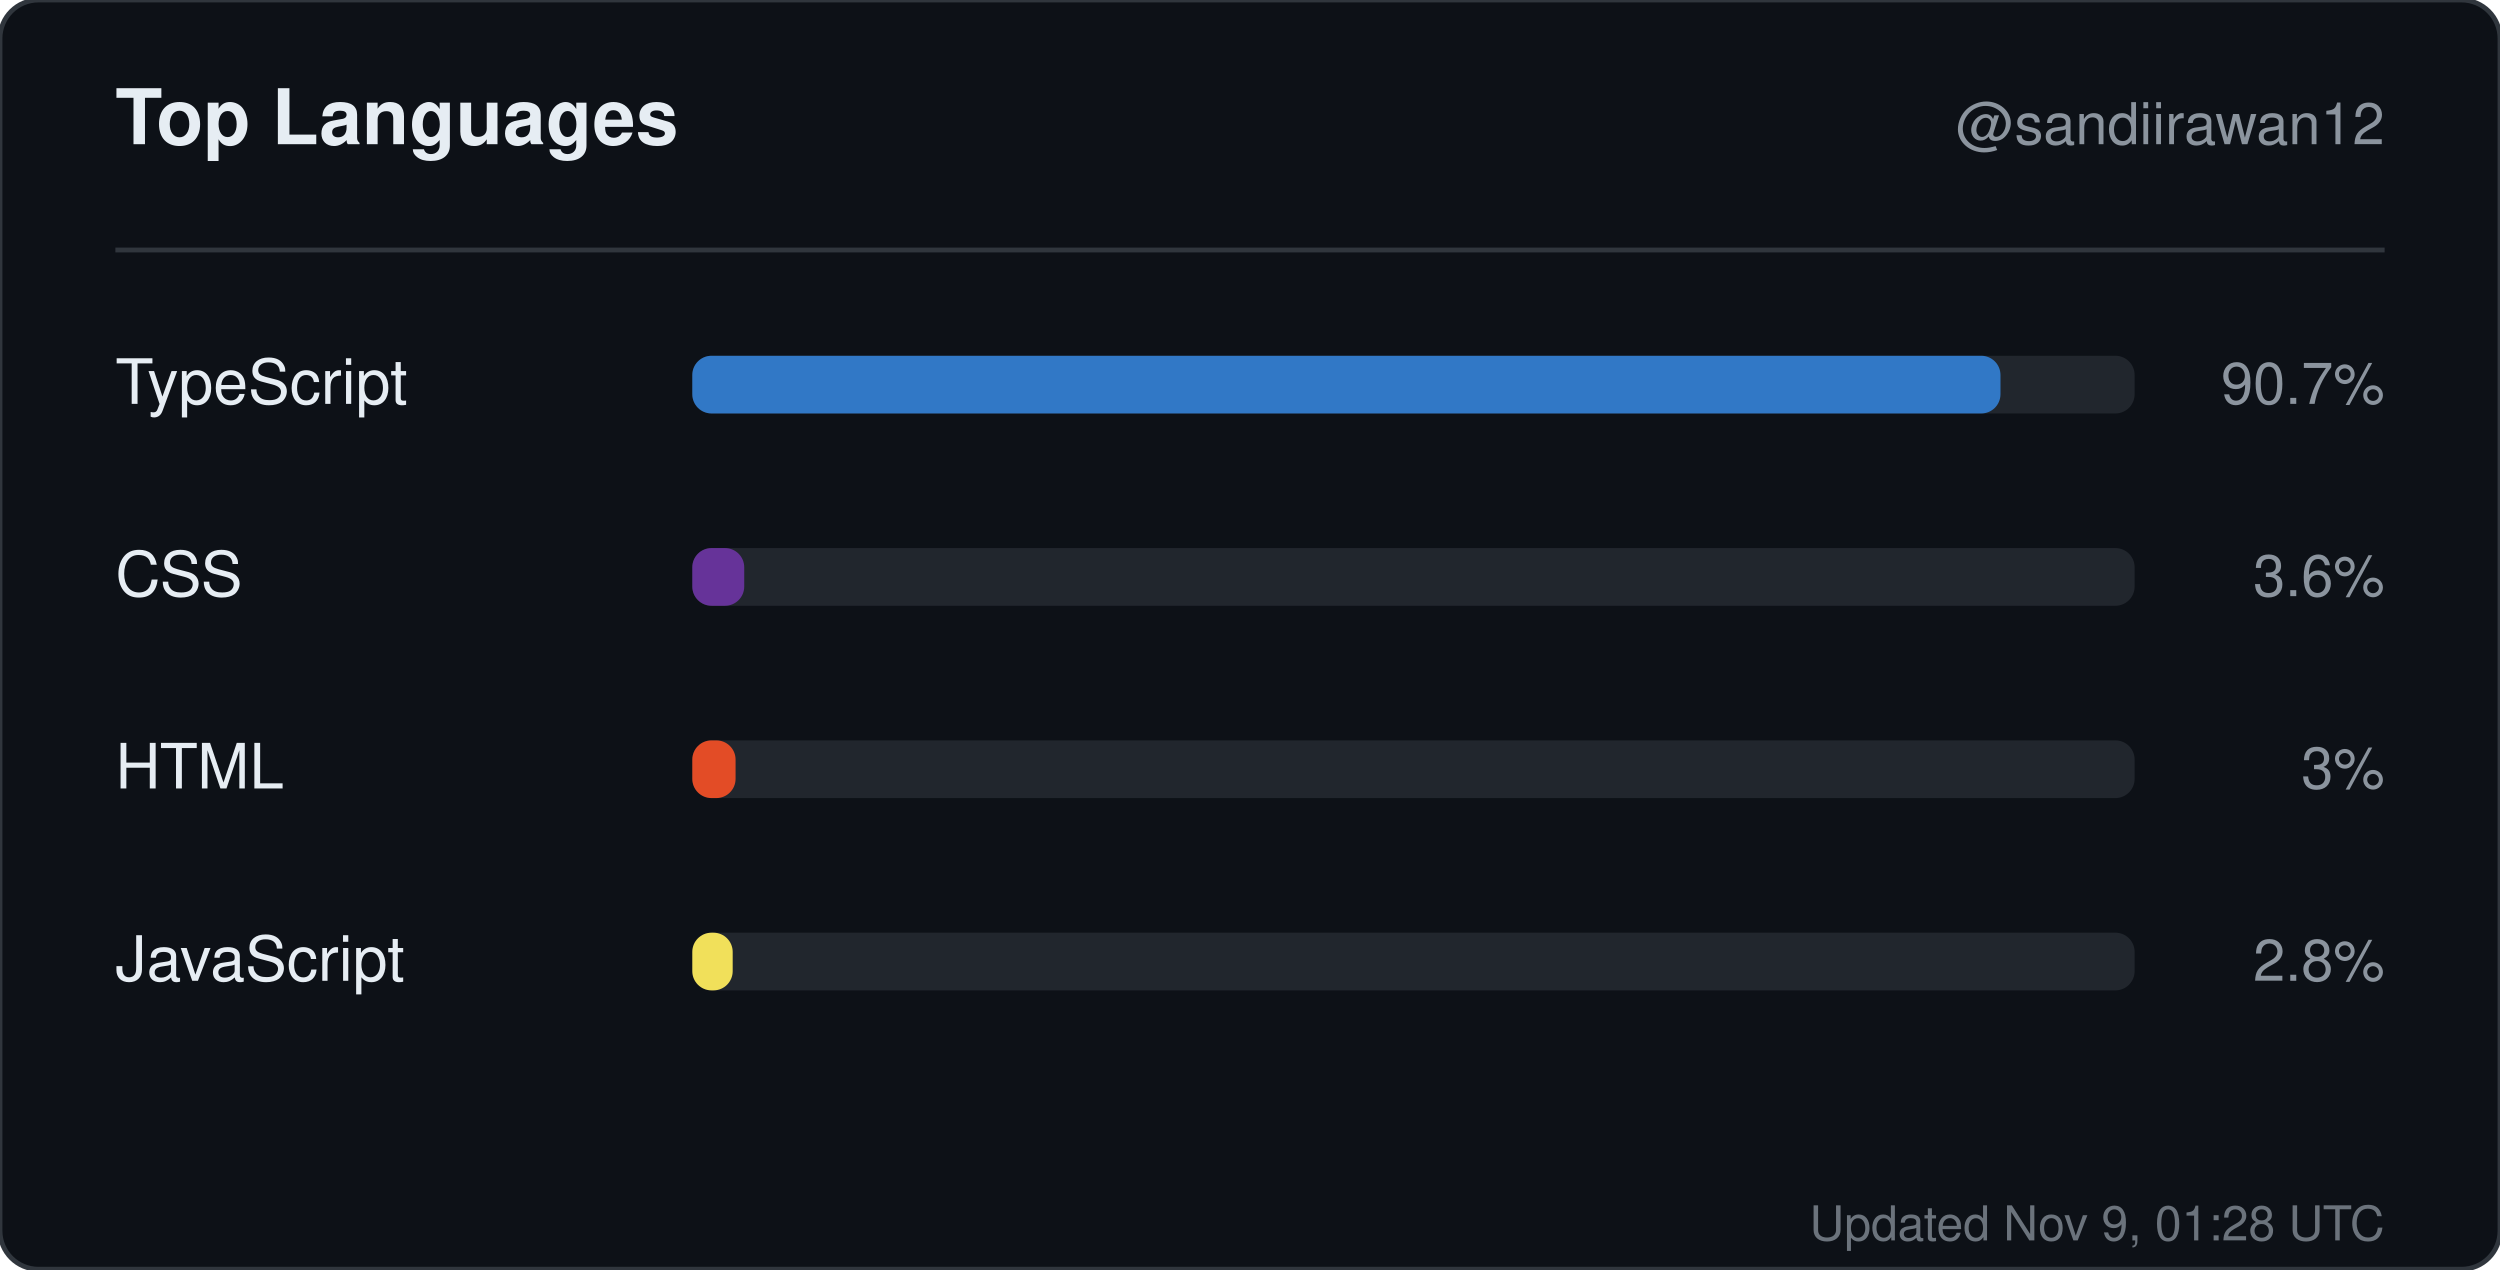
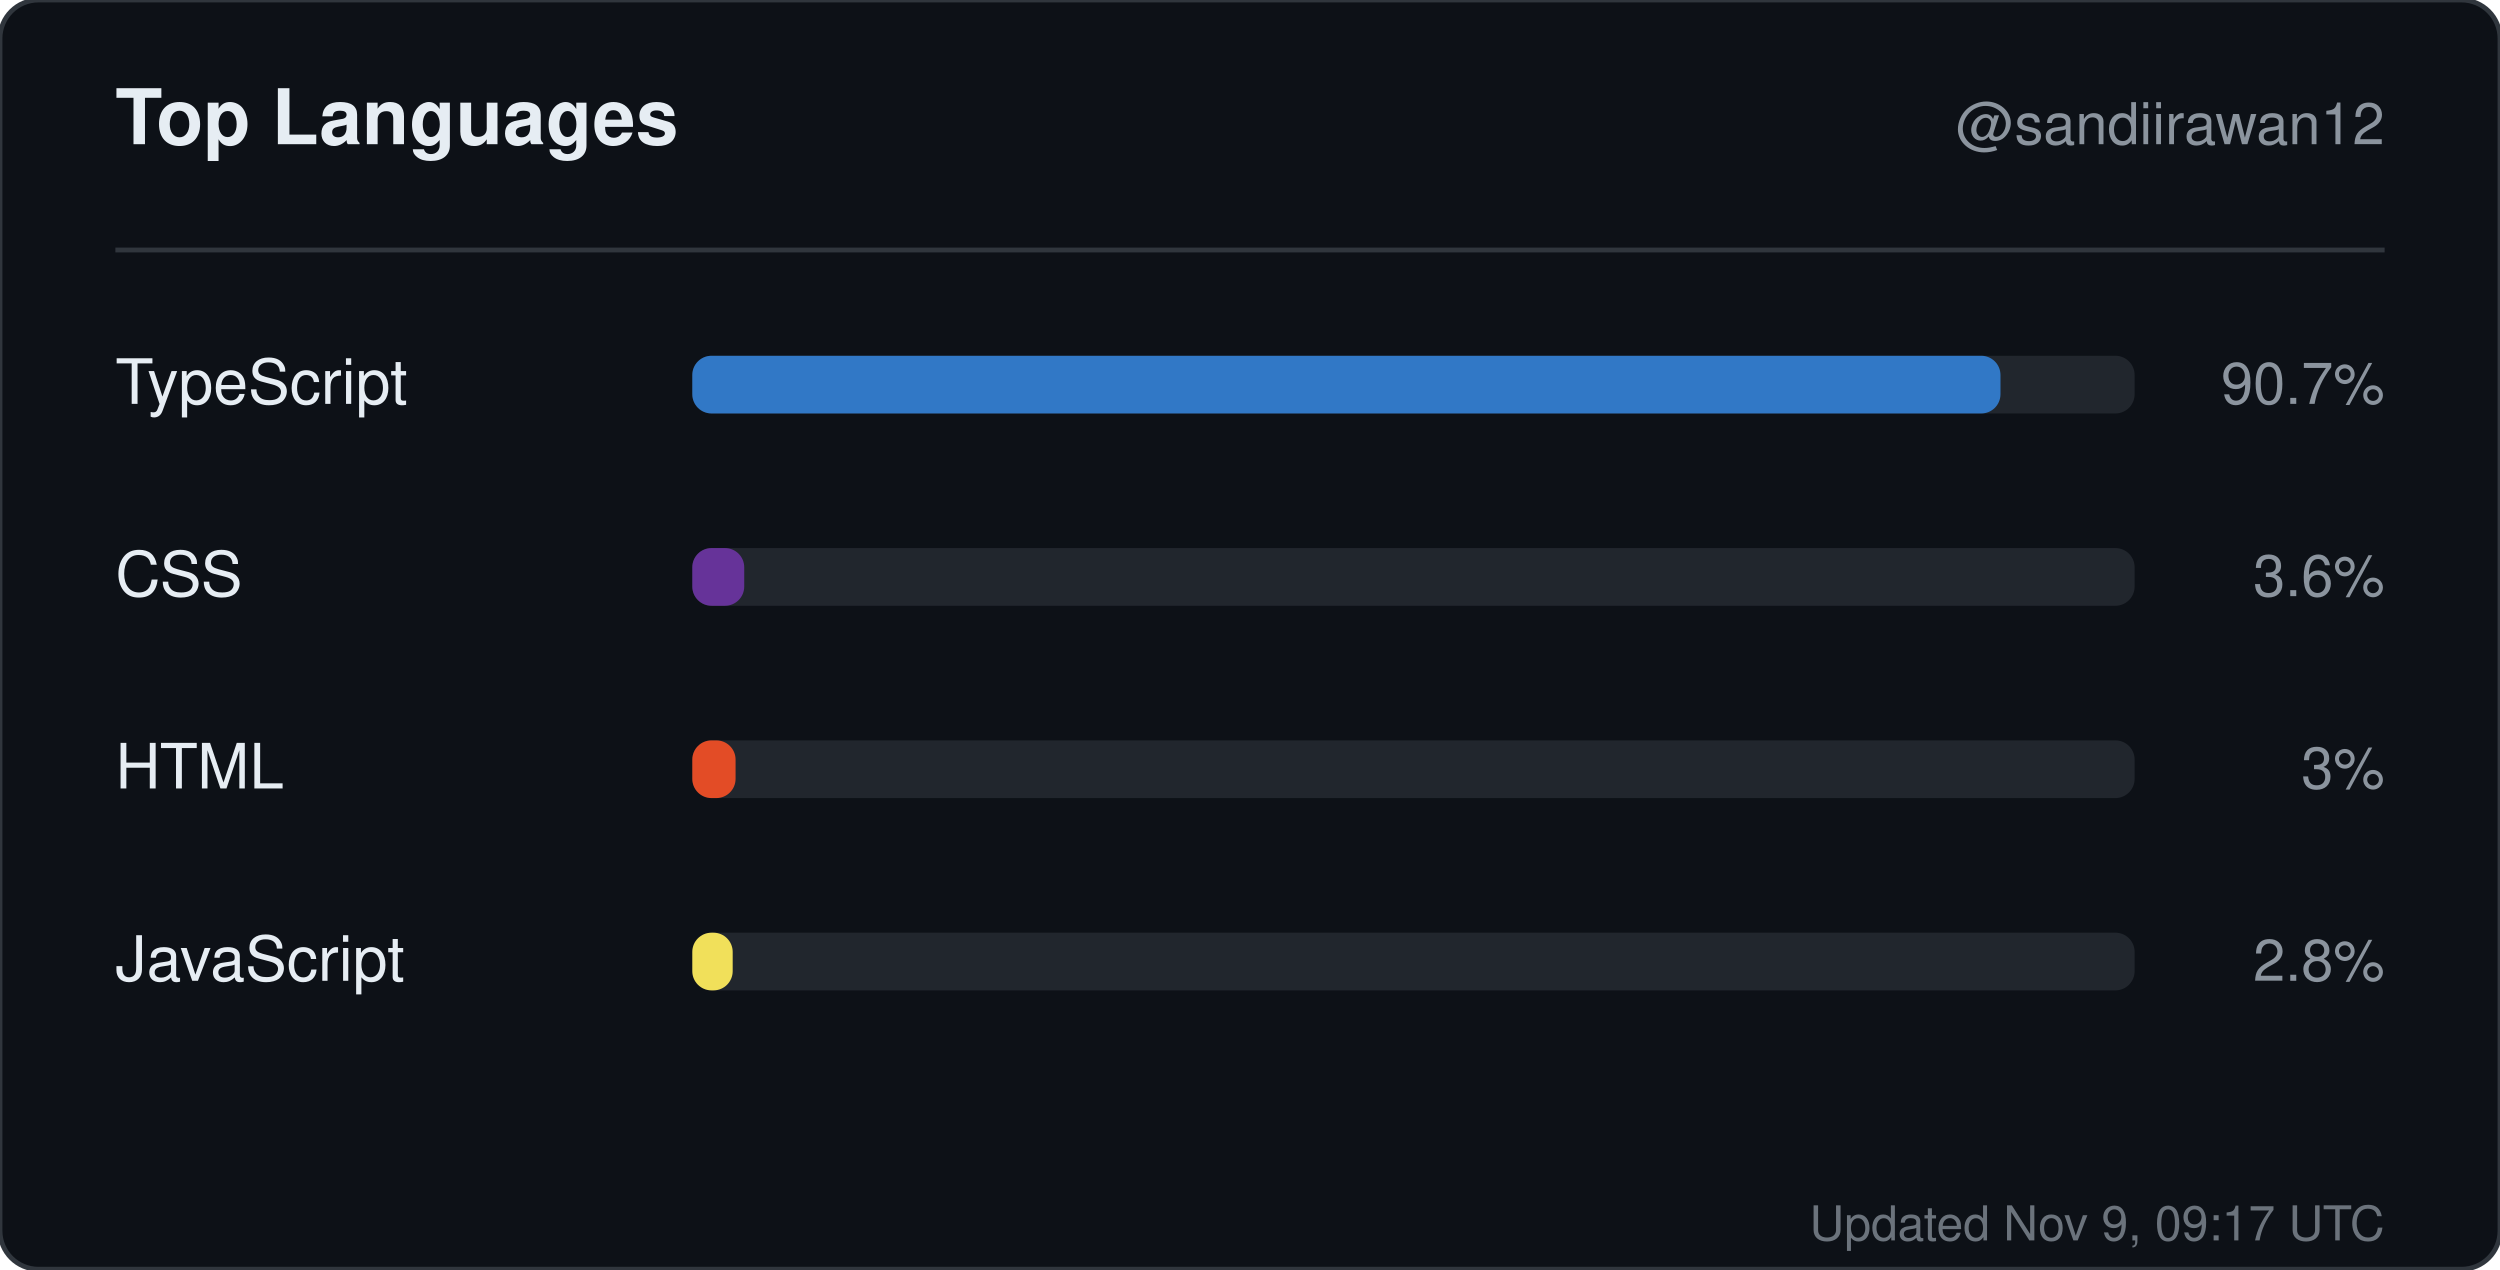
<svg xmlns="http://www.w3.org/2000/svg" width="520" height="264" viewBox="0 0 520 264" role="img" aria-label="Top languages for sandiirawan12">
  <rect width="520" height="264" rx="8" fill="#0d1117" stroke="#30363d" />
  <g font-family="-apple-system, BlinkMacSystemFont, Segoe UI, Helvetica, Arial, sans-serif">
    <text x="24" y="30" fill="#e6edf3" font-size="16" font-weight="700">Top Languages</text>
    <text x="496" y="30" fill="#8b949e" font-size="12" text-anchor="end">@sandiirawan12</text>
    <line x1="24" y1="52" x2="496" y2="52" stroke="#30363d" />
    <text x="24" y="84" fill="#e6edf3" font-size="13">TypeScript</text>
    <rect x="144" y="74" width="300" height="12" rx="4" fill="#21262d" />
    <rect x="144" y="74" width="272.1" height="12" rx="4" fill="#3178c6" />
    <text x="496" y="84" fill="#8b949e" font-size="12" text-anchor="end">90.7%</text>
    <text x="24" y="124" fill="#e6edf3" font-size="13">CSS</text>
    <rect x="144" y="114" width="300" height="12" rx="4" fill="#21262d" />
    <rect x="144" y="114" width="10.8" height="12" rx="4" fill="#663399" />
    <text x="496" y="124" fill="#8b949e" font-size="12" text-anchor="end">3.6%</text>
    <text x="24" y="164" fill="#e6edf3" font-size="13">HTML</text>
    <rect x="144" y="154" width="300" height="12" rx="4" fill="#21262d" />
    <rect x="144" y="154" width="9" height="12" rx="4" fill="#e34c26" />
    <text x="496" y="164" fill="#8b949e" font-size="12" text-anchor="end">3%</text>
    <text x="24" y="204" fill="#e6edf3" font-size="13">JavaScript</text>
    <rect x="144" y="194" width="300" height="12" rx="4" fill="#21262d" />
    <rect x="144" y="194" width="8.4" height="12" rx="4" fill="#f1e05a" />
    <text x="496" y="204" fill="#8b949e" font-size="12" text-anchor="end">2.8%</text>
-     <text x="496" y="258" fill="#8b949e" font-size="10" text-anchor="end" opacity="0.75">Updated Nov 9, 01:28 UTC</text>
+     <text x="496" y="258" fill="#8b949e" font-size="10" text-anchor="end" opacity="0.75">Updated Nov 9, 09:17 UTC</text>
  </g>
</svg>
